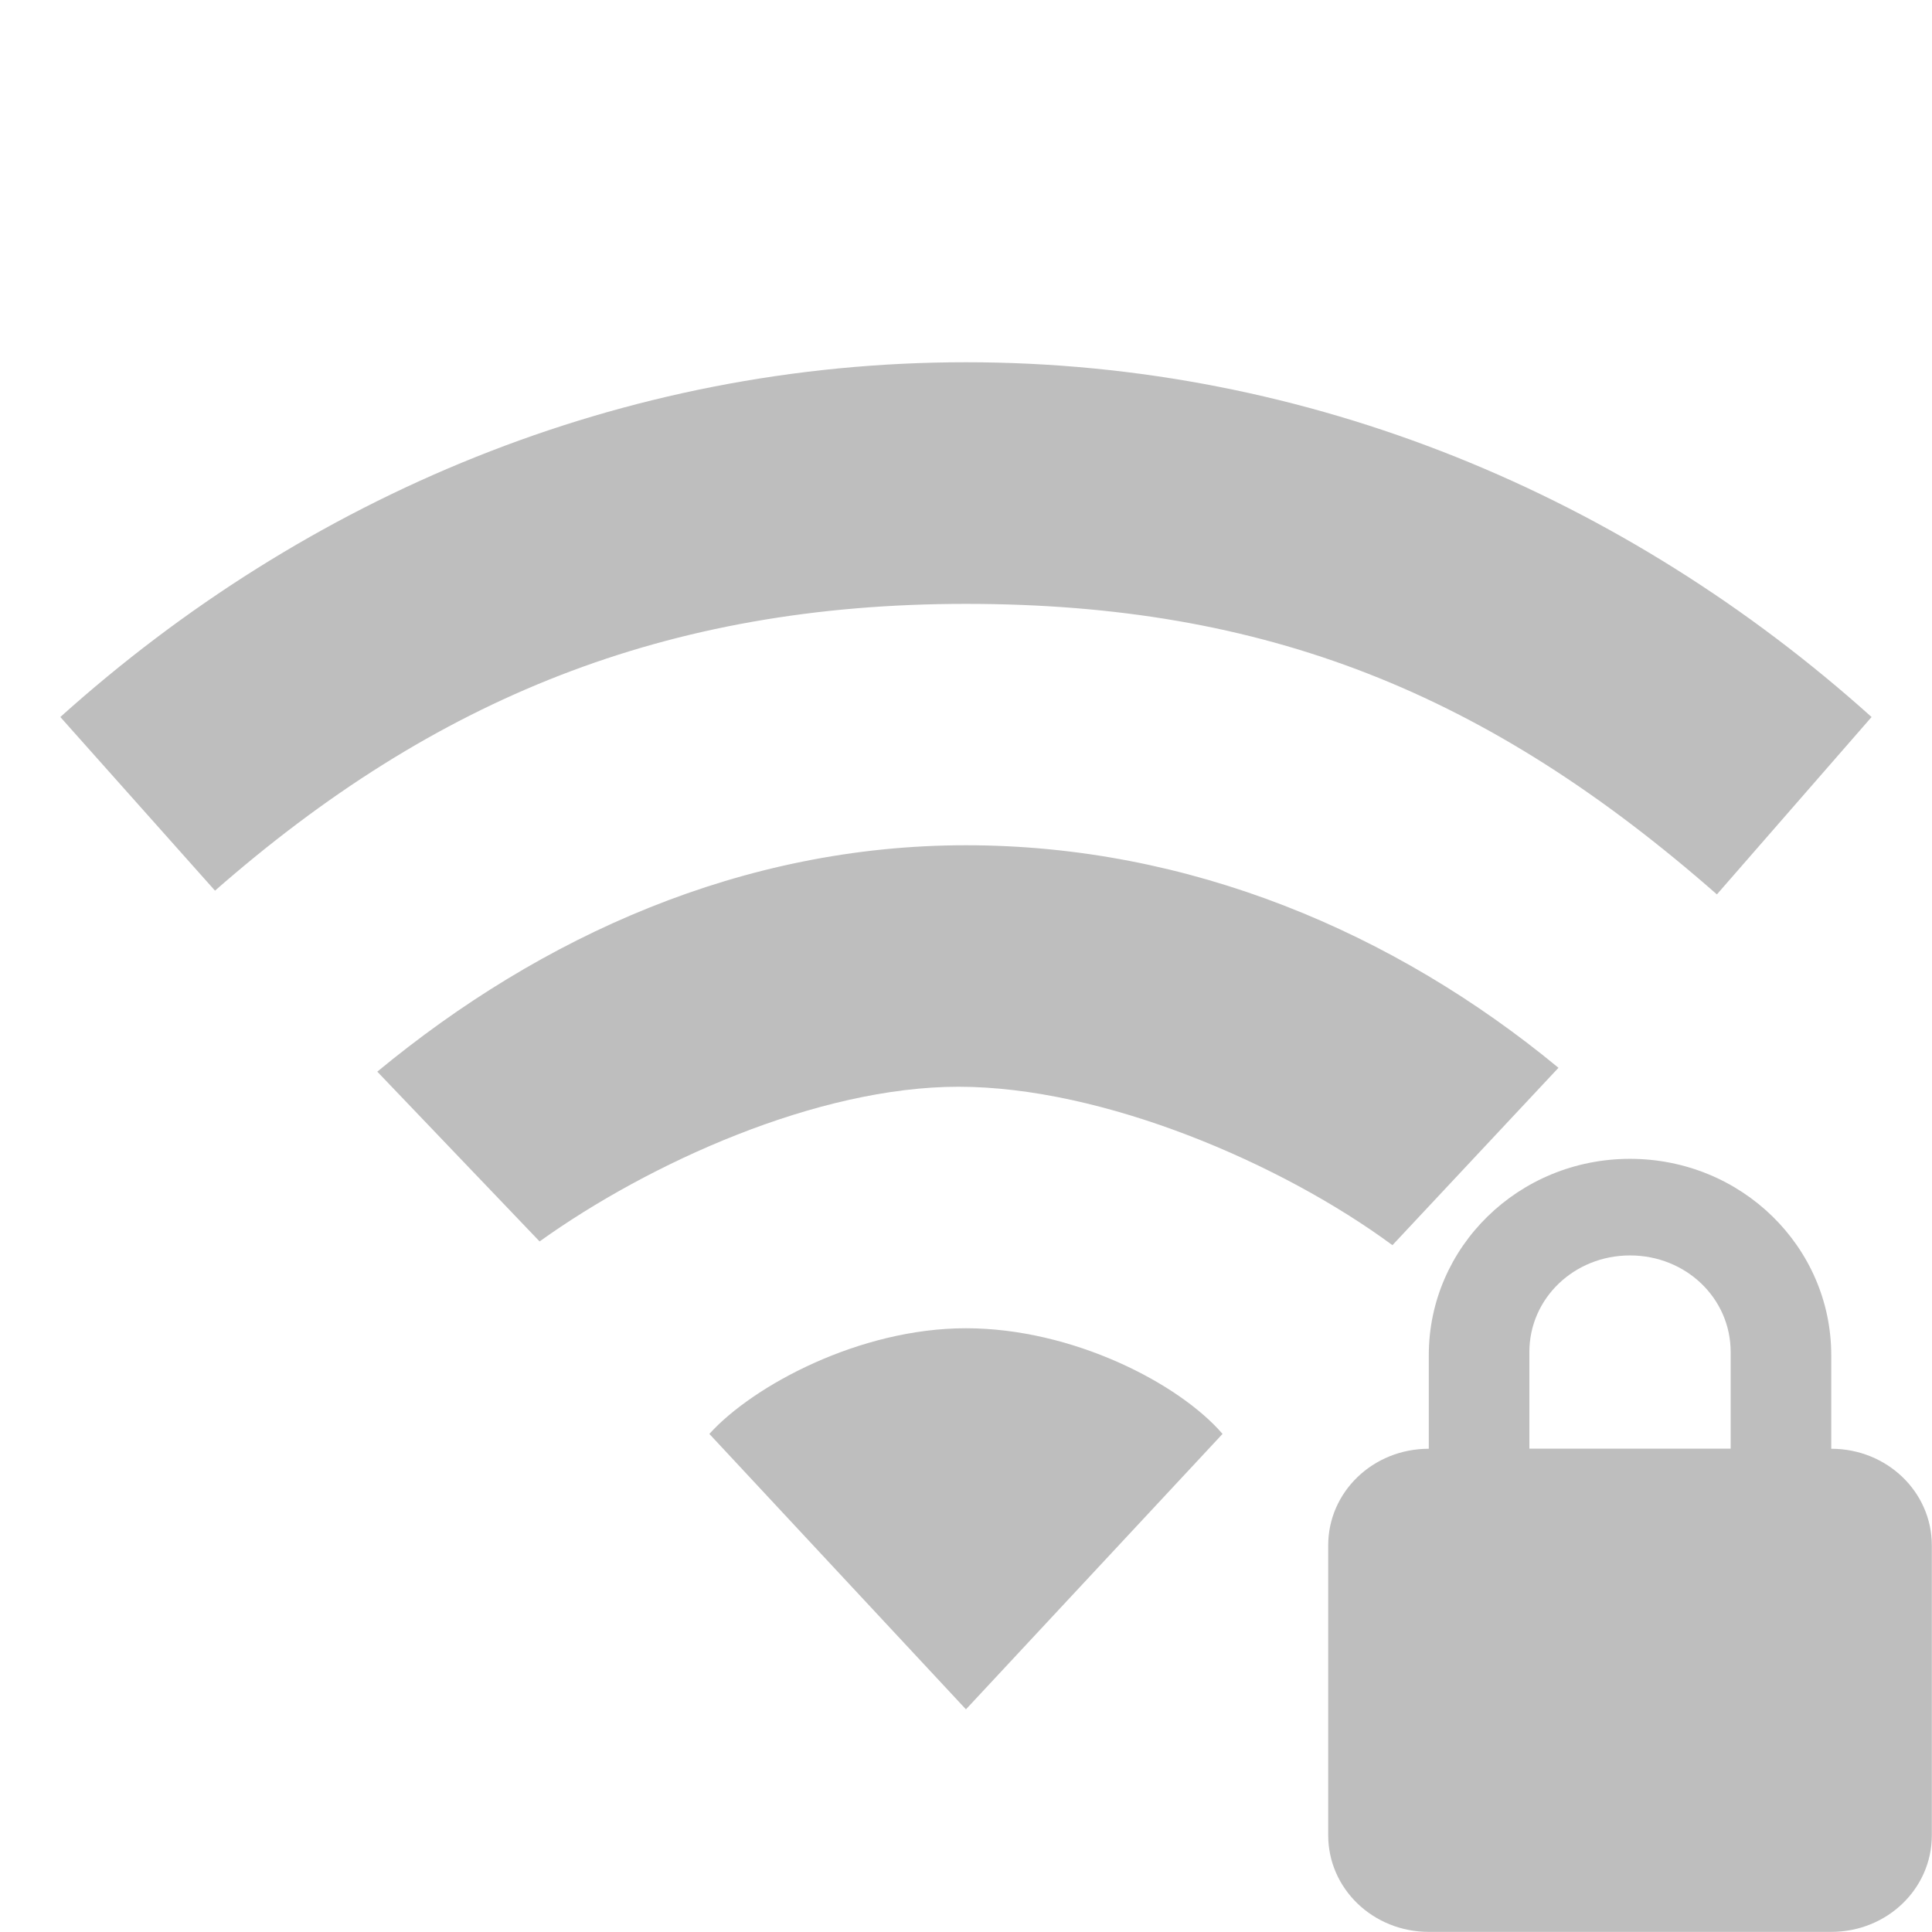
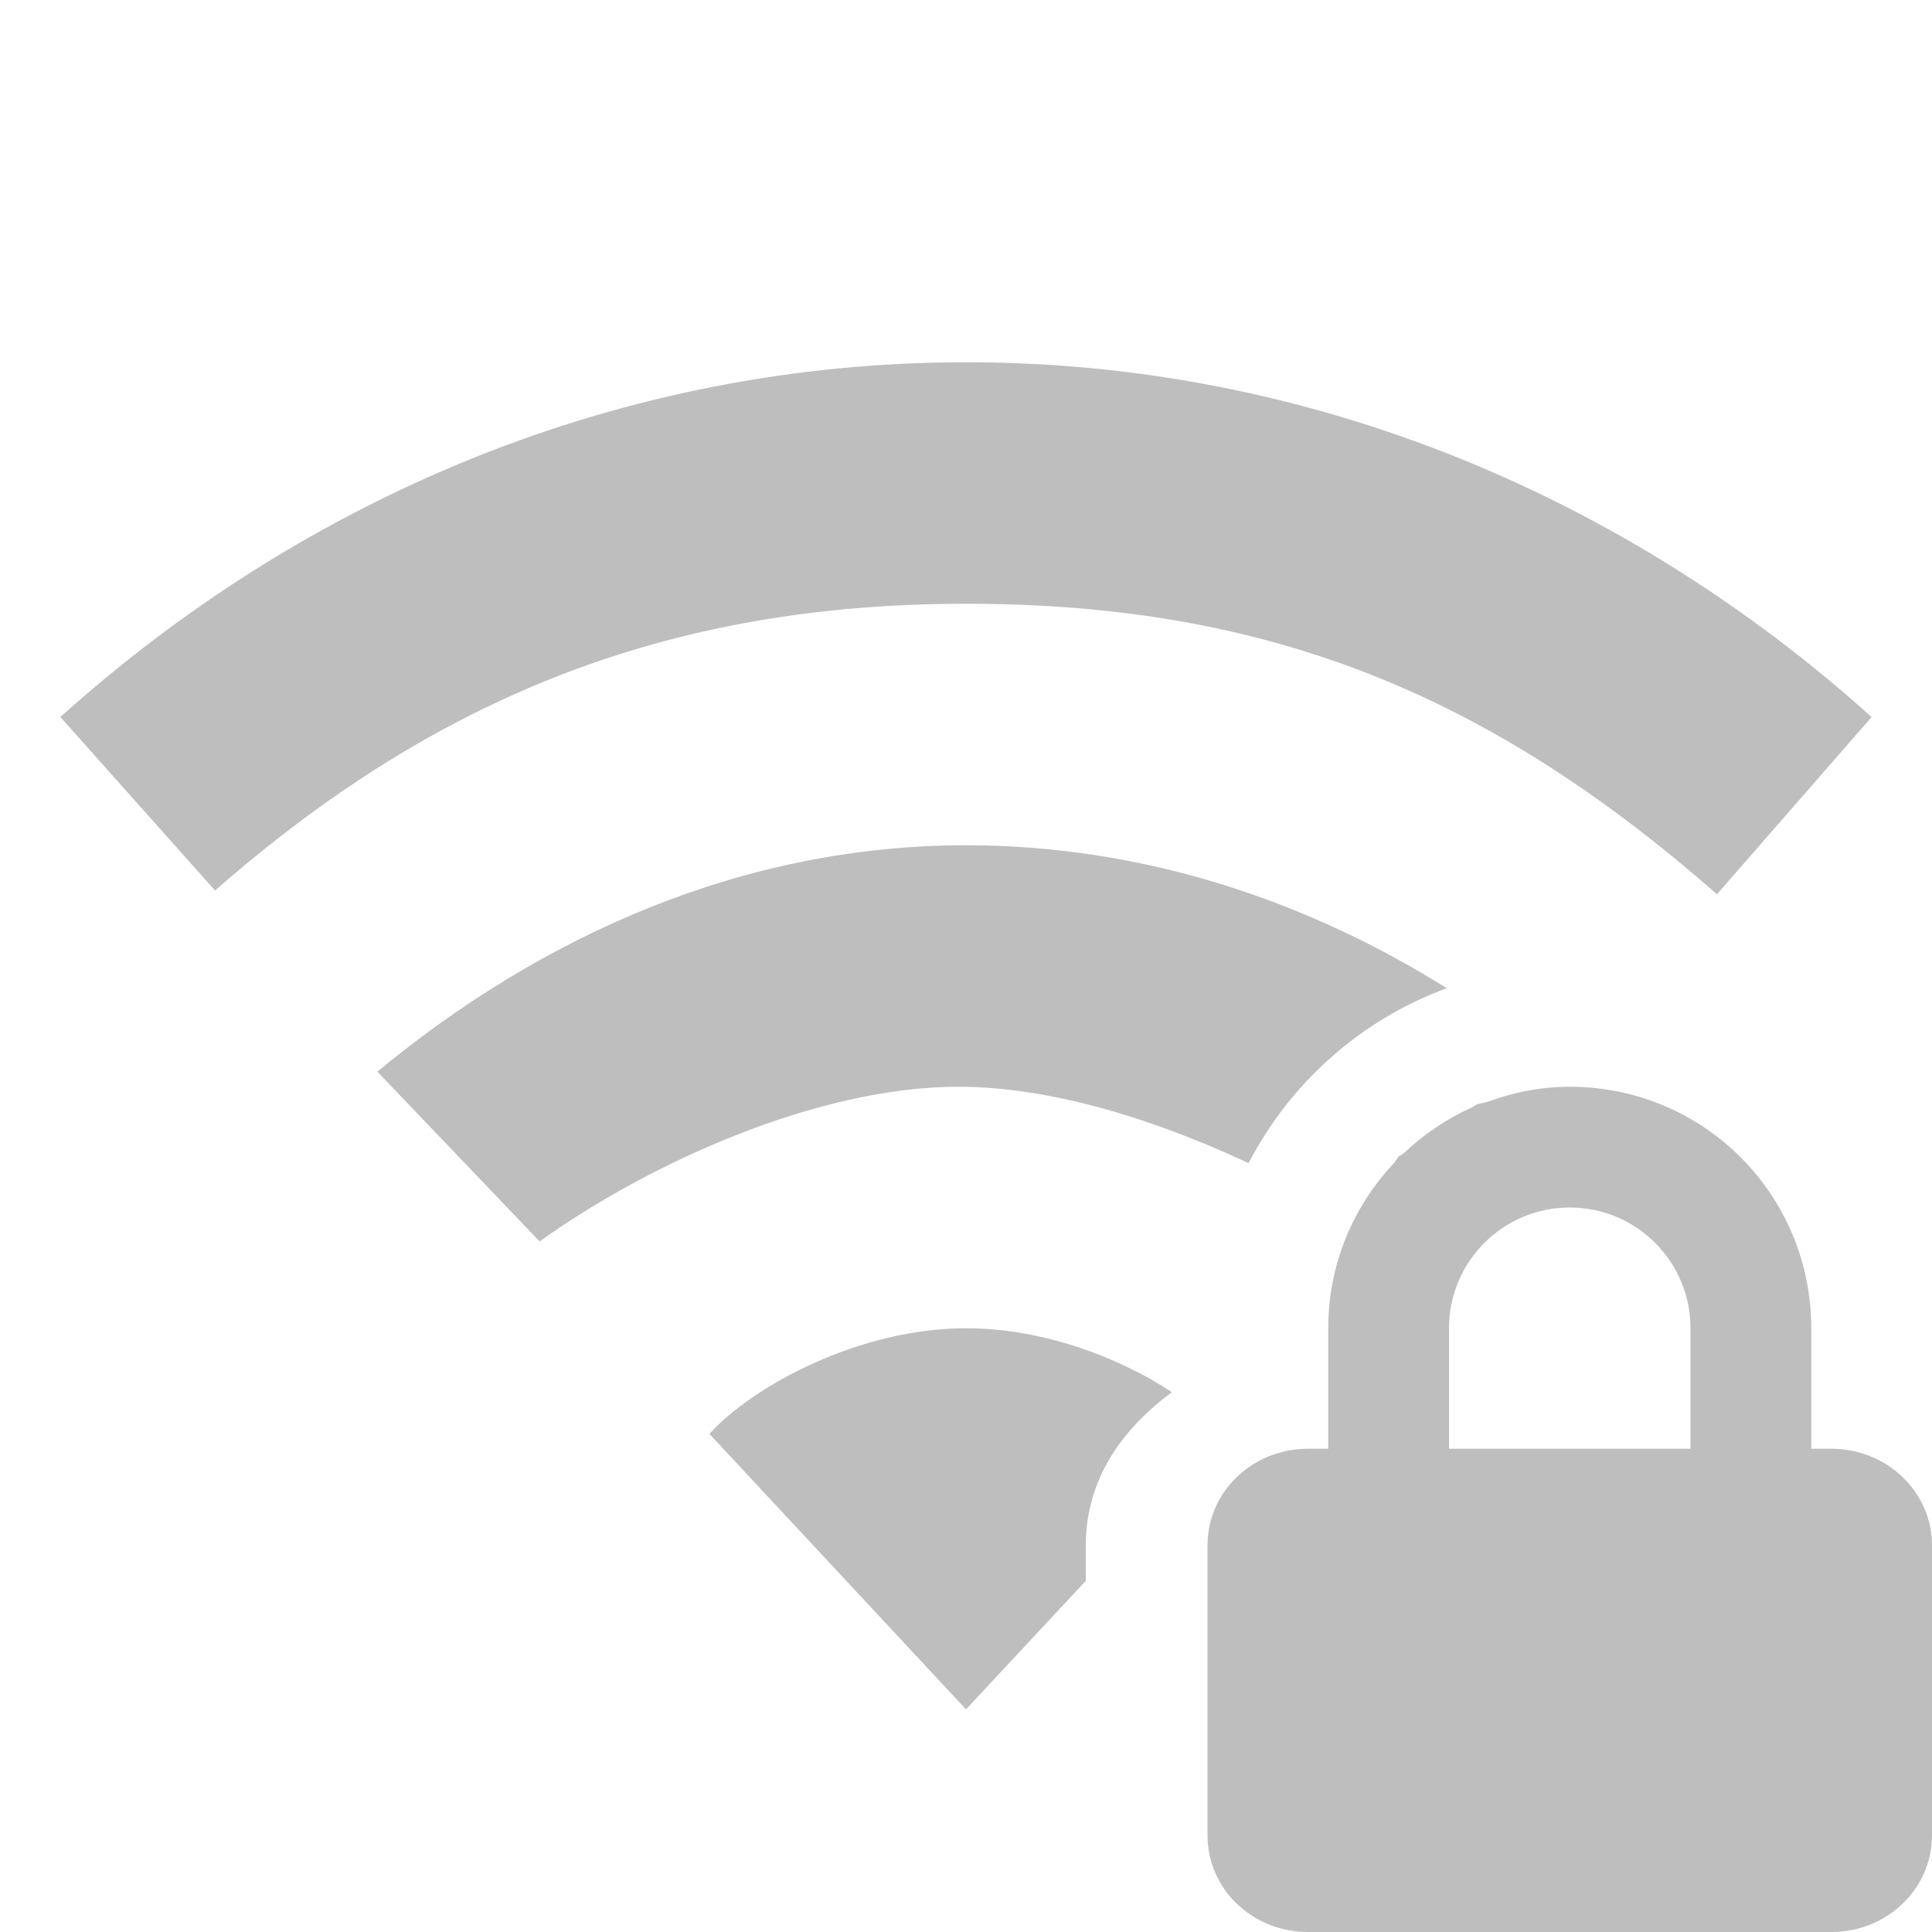
<svg xmlns="http://www.w3.org/2000/svg" height="16" id="svg7384" version="1.1" width="16">
-   <defs id="defs7386">
-     <filter color-interpolation-filters="sRGB" id="filter7554">
-       <feBlend id="feBlend7556" in2="BackgroundImage" mode="darken" />
-     </filter>
-     <filter color-interpolation-filters="sRGB" id="filter7554-7">
-       <feBlend id="feBlend7556-6" in2="BackgroundImage" mode="darken" />
-     </filter>
-   </defs>
-   <g id="layer9" label="status" style="display:inline" transform="translate(-273.0004,582)">
-     <path d="m 281,-579 c -2.853,0 -5.468,1.111 -7.5,2.938 l 1.281,1.438 c 1.812,-1.588 3.732,-2.375 6.219,-2.375 2.486,0 4.32,0.739 6.219,2.406 l 1.281,-1.469 c -2.032,-1.826 -4.647,-2.938 -7.5,-2.938 z m 0,4 c -1.848,0 -3.514,0.75 -4.875,1.875 l 1.344,1.406 c 0.906,-0.649 2.299,-1.281 3.469,-1.281 1.198,0 2.675,0.634 3.594,1.312 l 1.375,-1.469 C 284.546,-574.281 282.848,-575 281,-575 z m 0,4 c -0.884,0 -1.765,0.477 -2.125,0.875 l 2.125,2.281 2.125,-2.281 c -0.36,-0.418 -1.241,-0.875 -2.125,-0.875 z" id="path8264" style="color:#000000;fill:#bebebe;fill-opacity:1;fill-rule:nonzero;stroke:none;stroke-width:1;marker:none;visibility:visible;display:inline;overflow:visible;enable-background:accumulate" />
-     <path d="m 286.5,-572.403 c -0.923,0 -1.667,0.729 -1.667,1.626 l 0,0.775 c -0.462,0 -0.833,0.357 -0.833,0.8 l 0,2.401 c 0,0.443 0.372,0.8 0.833,0.8 l 3.333,0 c 0.462,0 0.833,-0.357 0.833,-0.8 l 0,-2.401 c 0,-0.443 -0.372,-0.8 -0.833,-0.8 l 0,-0.775 c 0,-0.897 -0.743,-1.626 -1.667,-1.626 z m 0,0.8 c 0.462,0 0.833,0.354 0.833,0.8 l 0,0.8 -1.667,0 0,-0.8 c 0,-0.446 0.372,-0.8 0.833,-0.8 z" id="path8269" style="color:#000000;fill:#bebebe;fill-opacity:1;fill-rule:nonzero;stroke:none;stroke-width:1;marker:none;visibility:visible;display:inline;overflow:visible;enable-background:accumulate" />
-   </g>
-   <g id="layer10" style="display:inline" transform="translate(-273.0004,582)" />
-   <g id="layer13" style="display:inline" transform="translate(-273.0004,582)" />
-   <g id="layer14" transform="translate(-273.0004,582)" />
-   <g id="layer15" style="display:inline" transform="translate(-273.0004,582)" />
-   <g id="g71291" style="display:inline" transform="translate(-273.0004,582)" />
-   <g id="g4953" style="display:inline" transform="translate(-273.0004,582)" />
-   <g id="layer12" style="display:inline" transform="translate(-273.0004,582)" />
+   <defs id="defs7386" />
+   <path style="color:#000000;display:inline;overflow:visible;visibility:visible;opacity:1;fill:#bebebe;fill-opacity:1;fill-rule:nonzero;stroke:none;stroke-width:1;marker:none;enable-background:accumulate;clip-rule:nonzero;isolation:auto;mix-blend-mode:normal;color-interpolation:sRGB;color-interpolation-filters:linearRGB;solid-color:#000000;solid-opacity:1;stroke-linecap:butt;stroke-linejoin:miter;stroke-miterlimit:4;stroke-dasharray:none;stroke-dashoffset:0;stroke-opacity:1;filter-blend-mode:normal;filter-gaussianBlur-deviation:0;color-rendering:auto;image-rendering:auto;shape-rendering:auto;text-rendering:auto" d="M 8 3 C 5.147 3 2.532 4.111 0.5 5.938 L 1.781 7.375 C 3.593 5.787 5.514 5 8 5 C 10.486 5 12.32 5.739 14.219 7.406 L 15.5 5.938 C 13.468 4.111 10.853 3 8 3 z M 8 7 C 6.152 7 4.486 7.75 3.125 8.875 L 4.469 10.281 C 5.375 9.632 6.767 9 7.938 9 C 8.701 9 9.567 9.27 10.34 9.633 C 10.687 8.965 11.27 8.445 11.982 8.184 C 10.807 7.449 9.451 7 8 7 z M 13 9 C 12.755 9 12.523 9.049 12.307 9.129 C 12.295 9.131 12.233 9.144 12.232 9.145 C 12.232 9.145 12.195 9.168 12.189 9.172 C 11.98 9.265 11.791 9.394 11.627 9.549 C 11.621 9.553 11.58 9.58 11.58 9.58 C 11.58 9.58 11.553 9.621 11.549 9.627 C 11.21 9.985 11 10.466 11 11 L 11 11.998 L 10.832 11.998 C 10.37 11.998 10 12.355 10 12.799 L 10 15.199 C 10 15.643 10.37 16 10.832 16 L 15.166 16 C 15.628 16 16 15.643 16 15.199 L 16 12.799 C 16 12.355 15.628 11.998 15.166 11.998 L 15 11.998 L 15 11 C 15 9.892 14.108 9 13 9 z M 13 10 A 1 1 0 0 1 14 11 L 14 11.998 L 12 11.998 L 12 11 A 1 1 0 0 1 13 10 z M 8 11 C 7.116 11 6.235 11.477 5.875 11.875 L 8 14.156 L 8.992 13.092 L 8.992 12.799 C 8.992 12.247 9.295 11.834 9.705 11.529 C 9.265 11.24 8.636 11 8 11 z " id="path8248" />
</svg>
